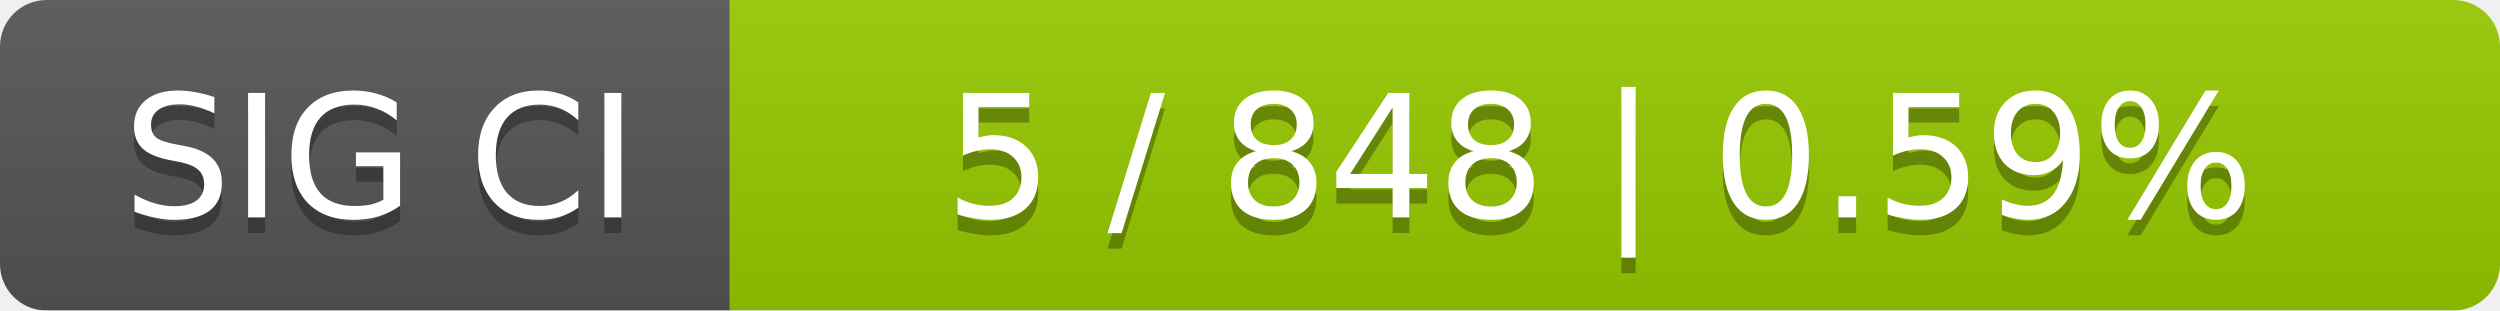
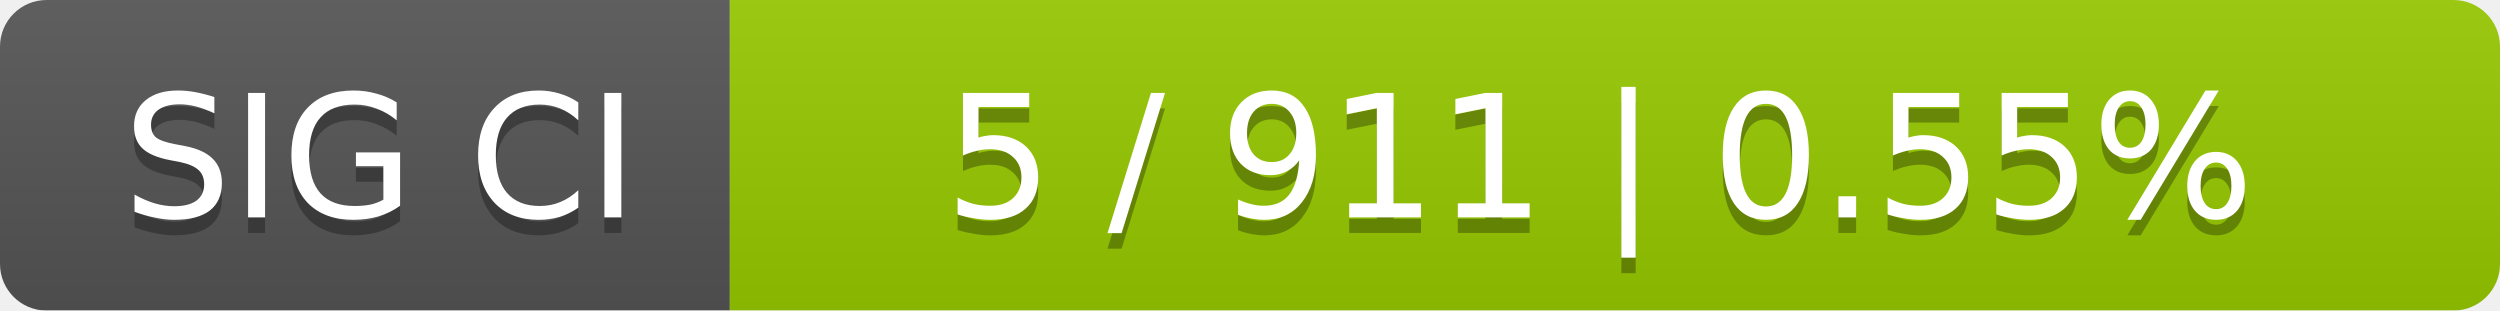
<svg xmlns="http://www.w3.org/2000/svg" width="161" height="20">
  <linearGradient id="smooth" x2="0" y2="100%">
    <stop offset="0" stop-color="#bbb" stop-opacity=".1" />
    <stop offset="1" stop-opacity=".1" />
  </linearGradient>
  <mask id="round">
    <rect width="161" height="20" rx="3" fill="#fff" />
  </mask>
  <g mask="url(#round)">
    <rect width="47" height="20" fill="#555" />
    <rect x="47" width="114" height="20" fill="#97ca00" />
    <rect width="161" height="20" fill="url(#smooth)" />
  </g>
  <g fill="#fff" text-anchor="middle" font-family="DejaVu Sans,Verdana,Geneva,sans-serif" font-size="11">
    <text x="24.5" y="15" fill="#010101" fill-opacity=".3">SIG CI</text>
    <text x="24.5" y="14">SIG CI</text>
-     <text x="103" y="15" fill="#010101" fill-opacity=".3">5 / 848    |    0.59%</text>
-     <text x="103" y="14">5 / 848    |    0.59%</text>
+     <text x="103" y="15" fill="#010101" fill-opacity=".3">5 / 911    |    0.55%</text>
+     <text x="103" y="14">5 / 911    |    0.55%</text>
  </g>
</svg>
